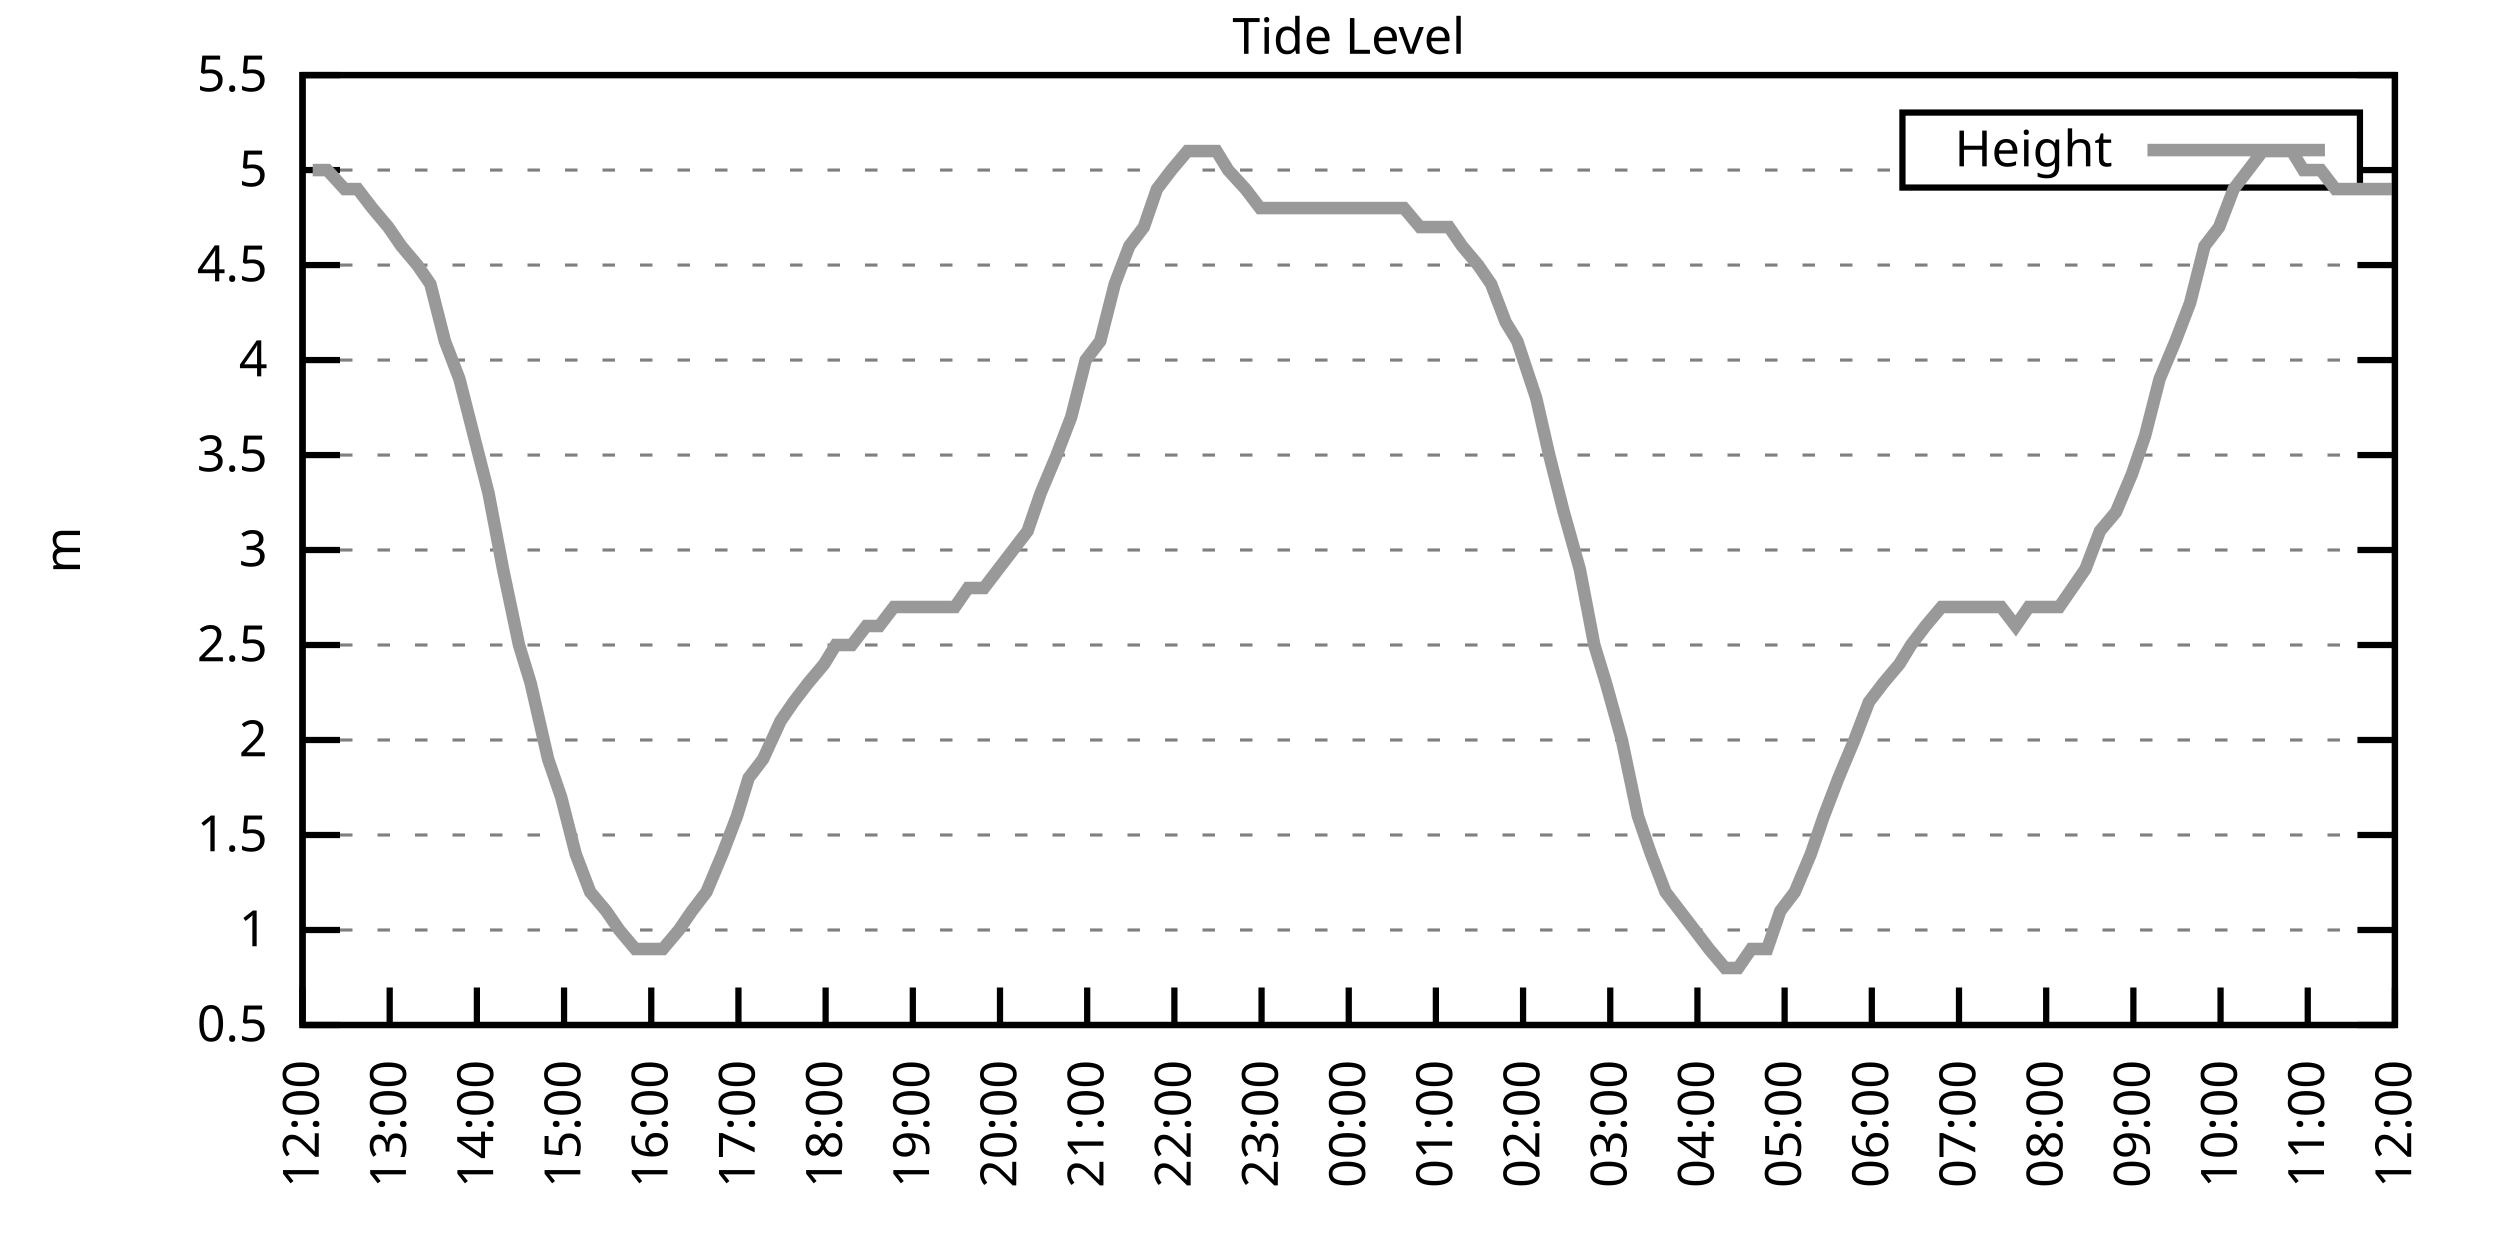
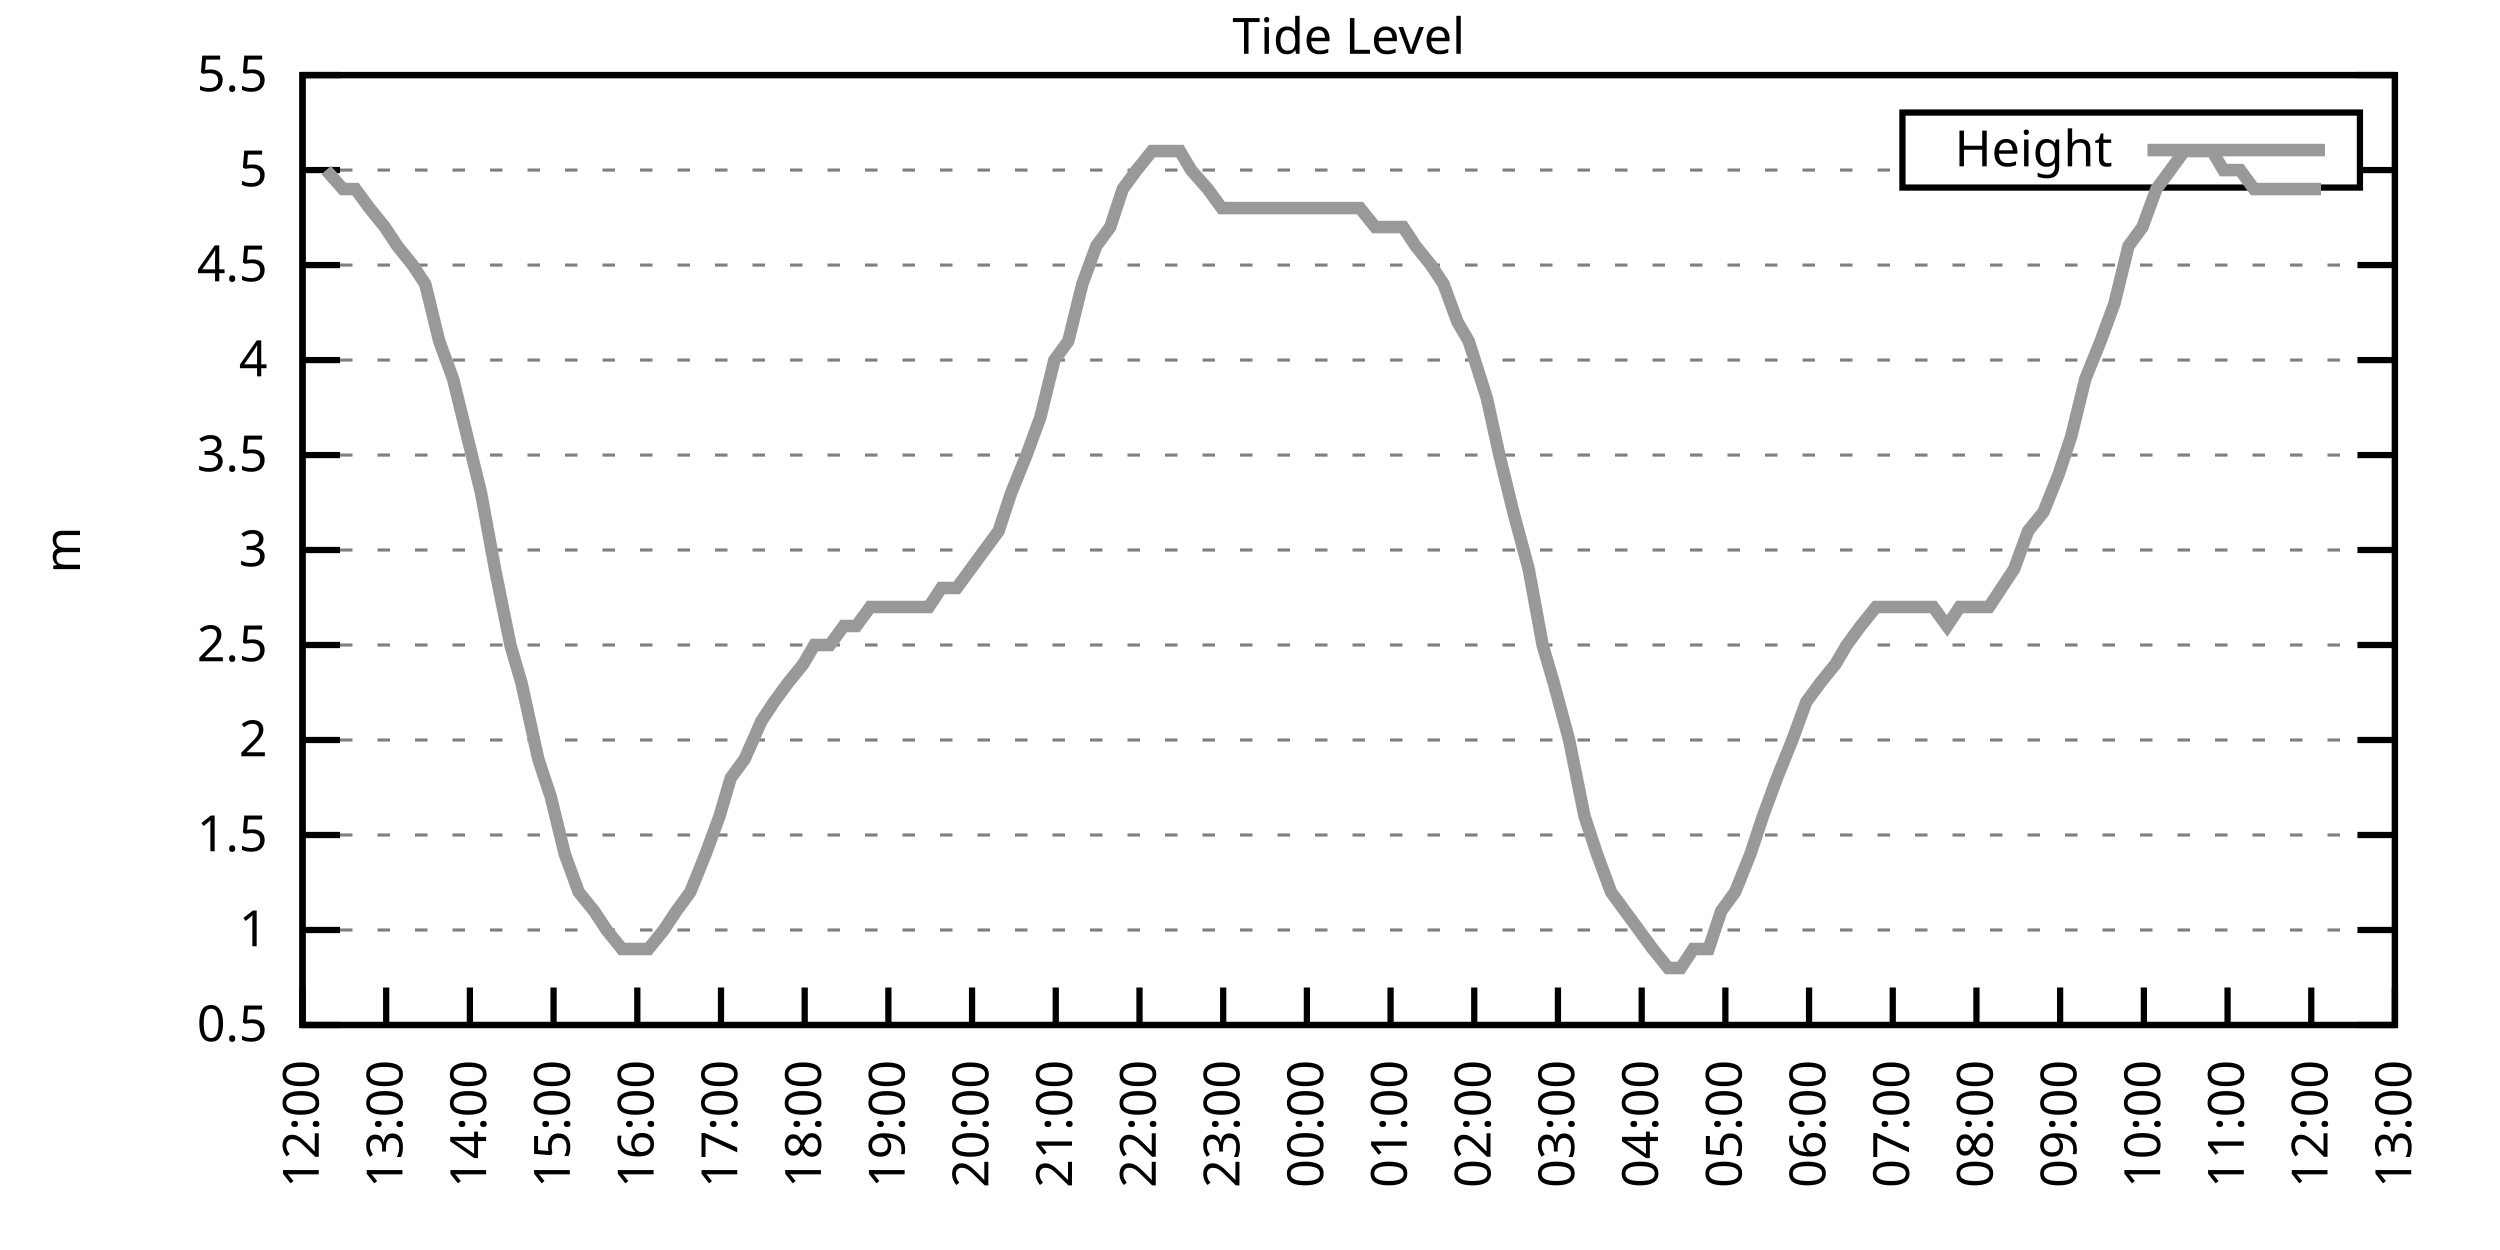
<svg xmlns="http://www.w3.org/2000/svg" xmlns:xlink="http://www.w3.org/1999/xlink" width="400" height="200" viewBox="0 0 400 200">
  <g id="gnuplot_canvas">
    <rect x="0" y="0" width="400" height="200" fill="none" />
    <defs>
      <circle id="gpDot" r="0.5" stroke-width="0.5" stroke="currentColor" />
      <path id="gpPt0" stroke-width="0.333" stroke="currentColor" d="M-1,0 h2 M0,-1 v2" />
      <path id="gpPt1" stroke-width="0.333" stroke="currentColor" d="M-1,-1 L1,1 M1,-1 L-1,1" />
      <path id="gpPt2" stroke-width="0.333" stroke="currentColor" d="M-1,0 L1,0 M0,-1 L0,1 M-1,-1 L1,1 M-1,1 L1,-1" />
      <rect id="gpPt3" stroke-width="0.333" stroke="currentColor" x="-1" y="-1" width="2" height="2" />
      <rect id="gpPt4" stroke-width="0.333" stroke="currentColor" fill="currentColor" x="-1" y="-1" width="2" height="2" />
      <circle id="gpPt5" stroke-width="0.333" stroke="currentColor" cx="0" cy="0" r="1" />
      <use xlink:href="#gpPt5" id="gpPt6" fill="currentColor" stroke="none" />
      <path id="gpPt7" stroke-width="0.333" stroke="currentColor" d="M0,-1.33 L-1.33,0.67 L1.33,0.67 z" />
      <use xlink:href="#gpPt7" id="gpPt8" fill="currentColor" stroke="none" />
      <use xlink:href="#gpPt7" id="gpPt9" stroke="currentColor" transform="rotate(180)" />
      <use xlink:href="#gpPt9" id="gpPt10" fill="currentColor" stroke="none" />
      <use xlink:href="#gpPt3" id="gpPt11" stroke="currentColor" transform="rotate(45)" />
      <use xlink:href="#gpPt11" id="gpPt12" fill="currentColor" stroke="none" />
      <path id="gpPt13" stroke-width="0.333" stroke="currentColor" d="M0,1.330 L1.265,0.411 L0.782,-1.067 L-0.782,-1.076 L-1.265,0.411 z" />
      <use xlink:href="#gpPt13" id="gpPt14" fill="currentColor" stroke="none" />
      <filter id="textbox" filterUnits="objectBoundingBox" x="0" y="0" height="1" width="1">
        <feFlood flood-color="white" flood-opacity="1" result="bgnd" />
        <feComposite in="SourceGraphic" in2="bgnd" operator="atop" />
      </filter>
      <filter id="greybox" filterUnits="objectBoundingBox" x="0" y="0" height="1" width="1">
        <feFlood flood-color="lightgrey" flood-opacity="1" result="grey" />
        <feComposite in="SourceGraphic" in2="grey" operator="atop" />
      </filter>
    </defs>
    <g fill="none" color="white" stroke="currentColor" stroke-width="1.00" stroke-linecap="butt" stroke-linejoin="miter">
</g>
    <g fill="none" color="black" stroke="currentColor" stroke-width="1.00" stroke-linecap="butt" stroke-linejoin="miter">
      <g stroke="none" shape-rendering="crispEdges">
        <polygon fill="rgb(255, 255, 255)" points="48.40,164.00 383.18,164.00 383.18,12.02 48.40,12.02 " />
      </g>
    </g>
    <g fill="none" color="black" stroke="currentColor" stroke-width="1.00" stroke-linecap="butt" stroke-linejoin="miter">
</g>
    <g fill="none" color="black" stroke="black" stroke-width="0.50" stroke-linecap="butt" stroke-linejoin="miter">
</g>
    <g fill="none" color="gray" stroke="currentColor" stroke-width="0.50" stroke-linecap="butt" stroke-linejoin="miter">
      <path stroke="gray" stroke-dasharray="2,4" class="gridline" d="M48.40,164.00 L383.19,164.00  " />
    </g>
    <g fill="none" color="gray" stroke="gray" stroke-width="1.00" stroke-linecap="butt" stroke-linejoin="miter">
</g>
    <g fill="none" color="black" stroke="currentColor" stroke-width="1.00" stroke-linecap="butt" stroke-linejoin="miter">
      <path stroke="black" d="M48.40,164.00 L54.40,164.00 M383.19,164.00 L377.19,164.00  " />
      <g transform="translate(42.80,166.60)" stroke="none" fill="black" font-family="Sans" font-size="8.00" text-anchor="end">
        <text>
          <tspan font-family="Sans"> 0.5</tspan>
        </text>
      </g>
    </g>
    <g fill="none" color="black" stroke="currentColor" stroke-width="1.00" stroke-linecap="butt" stroke-linejoin="miter">
</g>
    <g fill="none" color="black" stroke="black" stroke-width="0.50" stroke-linecap="butt" stroke-linejoin="miter">
</g>
    <g fill="none" color="gray" stroke="currentColor" stroke-width="0.50" stroke-linecap="butt" stroke-linejoin="miter">
      <path stroke="gray" stroke-dasharray="2,4" class="gridline" d="M48.40,148.80 L383.19,148.80  " />
    </g>
    <g fill="none" color="gray" stroke="gray" stroke-width="1.00" stroke-linecap="butt" stroke-linejoin="miter">
</g>
    <g fill="none" color="black" stroke="currentColor" stroke-width="1.00" stroke-linecap="butt" stroke-linejoin="miter">
      <path stroke="black" d="M48.40,148.80 L54.40,148.80 M383.19,148.80 L377.19,148.80  " />
      <g transform="translate(42.80,151.40)" stroke="none" fill="black" font-family="Sans" font-size="8.00" text-anchor="end">
        <text>
          <tspan font-family="Sans"> 1</tspan>
        </text>
      </g>
    </g>
    <g fill="none" color="black" stroke="currentColor" stroke-width="1.00" stroke-linecap="butt" stroke-linejoin="miter">
</g>
    <g fill="none" color="black" stroke="black" stroke-width="0.50" stroke-linecap="butt" stroke-linejoin="miter">
</g>
    <g fill="none" color="gray" stroke="currentColor" stroke-width="0.50" stroke-linecap="butt" stroke-linejoin="miter">
      <path stroke="gray" stroke-dasharray="2,4" class="gridline" d="M48.40,133.60 L383.19,133.60  " />
    </g>
    <g fill="none" color="gray" stroke="gray" stroke-width="1.00" stroke-linecap="butt" stroke-linejoin="miter">
</g>
    <g fill="none" color="black" stroke="currentColor" stroke-width="1.00" stroke-linecap="butt" stroke-linejoin="miter">
      <path stroke="black" d="M48.40,133.60 L54.40,133.60 M383.19,133.60 L377.19,133.60  " />
      <g transform="translate(42.80,136.20)" stroke="none" fill="black" font-family="Sans" font-size="8.00" text-anchor="end">
        <text>
          <tspan font-family="Sans"> 1.5</tspan>
        </text>
      </g>
    </g>
    <g fill="none" color="black" stroke="currentColor" stroke-width="1.00" stroke-linecap="butt" stroke-linejoin="miter">
</g>
    <g fill="none" color="black" stroke="black" stroke-width="0.50" stroke-linecap="butt" stroke-linejoin="miter">
</g>
    <g fill="none" color="gray" stroke="currentColor" stroke-width="0.50" stroke-linecap="butt" stroke-linejoin="miter">
      <path stroke="gray" stroke-dasharray="2,4" class="gridline" d="M48.40,118.40 L383.19,118.40  " />
    </g>
    <g fill="none" color="gray" stroke="gray" stroke-width="1.00" stroke-linecap="butt" stroke-linejoin="miter">
</g>
    <g fill="none" color="black" stroke="currentColor" stroke-width="1.00" stroke-linecap="butt" stroke-linejoin="miter">
      <path stroke="black" d="M48.40,118.40 L54.40,118.40 M383.19,118.40 L377.19,118.40  " />
      <g transform="translate(42.80,121.00)" stroke="none" fill="black" font-family="Sans" font-size="8.00" text-anchor="end">
        <text>
          <tspan font-family="Sans"> 2</tspan>
        </text>
      </g>
    </g>
    <g fill="none" color="black" stroke="currentColor" stroke-width="1.00" stroke-linecap="butt" stroke-linejoin="miter">
</g>
    <g fill="none" color="black" stroke="black" stroke-width="0.50" stroke-linecap="butt" stroke-linejoin="miter">
</g>
    <g fill="none" color="gray" stroke="currentColor" stroke-width="0.50" stroke-linecap="butt" stroke-linejoin="miter">
      <path stroke="gray" stroke-dasharray="2,4" class="gridline" d="M48.40,103.20 L383.19,103.20  " />
    </g>
    <g fill="none" color="gray" stroke="gray" stroke-width="1.00" stroke-linecap="butt" stroke-linejoin="miter">
</g>
    <g fill="none" color="black" stroke="currentColor" stroke-width="1.00" stroke-linecap="butt" stroke-linejoin="miter">
      <path stroke="black" d="M48.40,103.20 L54.40,103.20 M383.19,103.20 L377.19,103.20  " />
      <g transform="translate(42.80,105.80)" stroke="none" fill="black" font-family="Sans" font-size="8.00" text-anchor="end">
        <text>
          <tspan font-family="Sans"> 2.5</tspan>
        </text>
      </g>
    </g>
    <g fill="none" color="black" stroke="currentColor" stroke-width="1.00" stroke-linecap="butt" stroke-linejoin="miter">
</g>
    <g fill="none" color="black" stroke="black" stroke-width="0.50" stroke-linecap="butt" stroke-linejoin="miter">
</g>
    <g fill="none" color="gray" stroke="currentColor" stroke-width="0.50" stroke-linecap="butt" stroke-linejoin="miter">
      <path stroke="gray" stroke-dasharray="2,4" class="gridline" d="M48.40,88.00 L383.19,88.00  " />
    </g>
    <g fill="none" color="gray" stroke="gray" stroke-width="1.00" stroke-linecap="butt" stroke-linejoin="miter">
</g>
    <g fill="none" color="black" stroke="currentColor" stroke-width="1.00" stroke-linecap="butt" stroke-linejoin="miter">
      <path stroke="black" d="M48.40,88.00 L54.40,88.00 M383.19,88.00 L377.19,88.00  " />
      <g transform="translate(42.80,90.60)" stroke="none" fill="black" font-family="Sans" font-size="8.00" text-anchor="end">
        <text>
          <tspan font-family="Sans"> 3</tspan>
        </text>
      </g>
    </g>
    <g fill="none" color="black" stroke="currentColor" stroke-width="1.00" stroke-linecap="butt" stroke-linejoin="miter">
</g>
    <g fill="none" color="black" stroke="black" stroke-width="0.50" stroke-linecap="butt" stroke-linejoin="miter">
</g>
    <g fill="none" color="gray" stroke="currentColor" stroke-width="0.50" stroke-linecap="butt" stroke-linejoin="miter">
      <path stroke="gray" stroke-dasharray="2,4" class="gridline" d="M48.40,72.81 L383.19,72.81  " />
    </g>
    <g fill="none" color="gray" stroke="gray" stroke-width="1.00" stroke-linecap="butt" stroke-linejoin="miter">
</g>
    <g fill="none" color="black" stroke="currentColor" stroke-width="1.00" stroke-linecap="butt" stroke-linejoin="miter">
      <path stroke="black" d="M48.40,72.81 L54.40,72.81 M383.19,72.81 L377.19,72.81  " />
      <g transform="translate(42.80,75.41)" stroke="none" fill="black" font-family="Sans" font-size="8.00" text-anchor="end">
        <text>
          <tspan font-family="Sans"> 3.5</tspan>
        </text>
      </g>
    </g>
    <g fill="none" color="black" stroke="currentColor" stroke-width="1.00" stroke-linecap="butt" stroke-linejoin="miter">
</g>
    <g fill="none" color="black" stroke="black" stroke-width="0.50" stroke-linecap="butt" stroke-linejoin="miter">
</g>
    <g fill="none" color="gray" stroke="currentColor" stroke-width="0.50" stroke-linecap="butt" stroke-linejoin="miter">
      <path stroke="gray" stroke-dasharray="2,4" class="gridline" d="M48.40,57.61 L383.19,57.61  " />
    </g>
    <g fill="none" color="gray" stroke="gray" stroke-width="1.00" stroke-linecap="butt" stroke-linejoin="miter">
</g>
    <g fill="none" color="black" stroke="currentColor" stroke-width="1.00" stroke-linecap="butt" stroke-linejoin="miter">
      <path stroke="black" d="M48.40,57.61 L54.40,57.61 M383.19,57.61 L377.19,57.61  " />
      <g transform="translate(42.80,60.21)" stroke="none" fill="black" font-family="Sans" font-size="8.00" text-anchor="end">
        <text>
          <tspan font-family="Sans"> 4</tspan>
        </text>
      </g>
    </g>
    <g fill="none" color="black" stroke="currentColor" stroke-width="1.00" stroke-linecap="butt" stroke-linejoin="miter">
</g>
    <g fill="none" color="black" stroke="black" stroke-width="0.50" stroke-linecap="butt" stroke-linejoin="miter">
</g>
    <g fill="none" color="gray" stroke="currentColor" stroke-width="0.50" stroke-linecap="butt" stroke-linejoin="miter">
      <path stroke="gray" stroke-dasharray="2,4" class="gridline" d="M48.40,42.41 L383.19,42.41  " />
    </g>
    <g fill="none" color="gray" stroke="gray" stroke-width="1.00" stroke-linecap="butt" stroke-linejoin="miter">
</g>
    <g fill="none" color="black" stroke="currentColor" stroke-width="1.00" stroke-linecap="butt" stroke-linejoin="miter">
      <path stroke="black" d="M48.40,42.41 L54.40,42.41 M383.19,42.41 L377.19,42.41  " />
      <g transform="translate(42.80,45.01)" stroke="none" fill="black" font-family="Sans" font-size="8.00" text-anchor="end">
        <text>
          <tspan font-family="Sans"> 4.5</tspan>
        </text>
      </g>
    </g>
    <g fill="none" color="black" stroke="currentColor" stroke-width="1.00" stroke-linecap="butt" stroke-linejoin="miter">
</g>
    <g fill="none" color="black" stroke="black" stroke-width="0.50" stroke-linecap="butt" stroke-linejoin="miter">
</g>
    <g fill="none" color="gray" stroke="currentColor" stroke-width="0.50" stroke-linecap="butt" stroke-linejoin="miter">
      <path stroke="gray" stroke-dasharray="2,4" class="gridline" d="M48.40,27.21 L304.39,27.21 M377.59,27.21 L383.19,27.21  " />
    </g>
    <g fill="none" color="gray" stroke="gray" stroke-width="1.00" stroke-linecap="butt" stroke-linejoin="miter">
</g>
    <g fill="none" color="black" stroke="currentColor" stroke-width="1.00" stroke-linecap="butt" stroke-linejoin="miter">
      <path stroke="black" d="M48.40,27.21 L54.40,27.21 M383.19,27.21 L377.19,27.21  " />
      <g transform="translate(42.80,29.81)" stroke="none" fill="black" font-family="Sans" font-size="8.00" text-anchor="end">
        <text>
          <tspan font-family="Sans"> 5</tspan>
        </text>
      </g>
    </g>
    <g fill="none" color="black" stroke="currentColor" stroke-width="1.00" stroke-linecap="butt" stroke-linejoin="miter">
</g>
    <g fill="none" color="black" stroke="black" stroke-width="0.50" stroke-linecap="butt" stroke-linejoin="miter">
</g>
    <g fill="none" color="gray" stroke="currentColor" stroke-width="0.50" stroke-linecap="butt" stroke-linejoin="miter">
      <path stroke="gray" stroke-dasharray="2,4" class="gridline" d="M48.40,12.01 L383.19,12.01  " />
    </g>
    <g fill="none" color="gray" stroke="gray" stroke-width="1.00" stroke-linecap="butt" stroke-linejoin="miter">
</g>
    <g fill="none" color="black" stroke="currentColor" stroke-width="1.00" stroke-linecap="butt" stroke-linejoin="miter">
      <path stroke="black" d="M48.40,12.01 L54.40,12.01 M383.19,12.01 L377.19,12.01  " />
      <g transform="translate(42.80,14.61)" stroke="none" fill="black" font-family="Sans" font-size="8.00" text-anchor="end">
        <text>
          <tspan font-family="Sans"> 5.5</tspan>
        </text>
      </g>
    </g>
    <g fill="none" color="black" stroke="currentColor" stroke-width="1.00" stroke-linecap="butt" stroke-linejoin="miter">
      <path stroke="black" d="M48.40,164.00 L48.40,158.00  " />
      <g transform="translate(51.00,169.60) rotate(270.00)" stroke="none" fill="black" font-family="Sans" font-size="8.00" text-anchor="end">
        <text>
          <tspan font-family="Sans">12:00</tspan>
        </text>
      </g>
    </g>
    <g fill="none" color="black" stroke="currentColor" stroke-width="1.00" stroke-linecap="butt" stroke-linejoin="miter">
-       <path stroke="black" d="M62.35,164.00 L62.35,158.00  " />
-       <g transform="translate(64.95,169.60) rotate(270.00)" stroke="none" fill="black" font-family="Sans" font-size="8.00" text-anchor="end">
+       <path stroke="black" d="M61.79,164.00 L61.79,158.00  " />
+       <g transform="translate(64.39,169.60) rotate(270.00)" stroke="none" fill="black" font-family="Sans" font-size="8.00" text-anchor="end">
        <text>
          <tspan font-family="Sans">13:00</tspan>
        </text>
      </g>
    </g>
    <g fill="none" color="black" stroke="currentColor" stroke-width="1.00" stroke-linecap="butt" stroke-linejoin="miter">
-       <path stroke="black" d="M76.30,164.00 L76.30,158.00  " />
-       <g transform="translate(78.90,169.60) rotate(270.00)" stroke="none" fill="black" font-family="Sans" font-size="8.00" text-anchor="end">
+       <path stroke="black" d="M75.18,164.00 L75.18,158.00  " />
+       <g transform="translate(77.78,169.60) rotate(270.00)" stroke="none" fill="black" font-family="Sans" font-size="8.00" text-anchor="end">
        <text>
          <tspan font-family="Sans">14:00</tspan>
        </text>
      </g>
    </g>
    <g fill="none" color="black" stroke="currentColor" stroke-width="1.00" stroke-linecap="butt" stroke-linejoin="miter">
-       <path stroke="black" d="M90.25,164.00 L90.25,158.00  " />
-       <g transform="translate(92.85,169.60) rotate(270.00)" stroke="none" fill="black" font-family="Sans" font-size="8.00" text-anchor="end">
+       <path stroke="black" d="M88.57,164.00 L88.57,158.00  " />
+       <g transform="translate(91.17,169.60) rotate(270.00)" stroke="none" fill="black" font-family="Sans" font-size="8.00" text-anchor="end">
        <text>
          <tspan font-family="Sans">15:00</tspan>
        </text>
      </g>
    </g>
    <g fill="none" color="black" stroke="currentColor" stroke-width="1.00" stroke-linecap="butt" stroke-linejoin="miter">
-       <path stroke="black" d="M104.20,164.00 L104.20,158.00  " />
-       <g transform="translate(106.80,169.60) rotate(270.00)" stroke="none" fill="black" font-family="Sans" font-size="8.00" text-anchor="end">
+       <path stroke="black" d="M101.97,164.00 L101.97,158.00  " />
+       <g transform="translate(104.57,169.60) rotate(270.00)" stroke="none" fill="black" font-family="Sans" font-size="8.00" text-anchor="end">
        <text>
          <tspan font-family="Sans">16:00</tspan>
        </text>
      </g>
    </g>
    <g fill="none" color="black" stroke="currentColor" stroke-width="1.00" stroke-linecap="butt" stroke-linejoin="miter">
-       <path stroke="black" d="M118.15,164.00 L118.15,158.00  " />
-       <g transform="translate(120.75,169.60) rotate(270.00)" stroke="none" fill="black" font-family="Sans" font-size="8.00" text-anchor="end">
+       <path stroke="black" d="M115.36,164.00 L115.36,158.00  " />
+       <g transform="translate(117.96,169.60) rotate(270.00)" stroke="none" fill="black" font-family="Sans" font-size="8.00" text-anchor="end">
        <text>
          <tspan font-family="Sans">17:00</tspan>
        </text>
      </g>
    </g>
    <g fill="none" color="black" stroke="currentColor" stroke-width="1.00" stroke-linecap="butt" stroke-linejoin="miter">
-       <path stroke="black" d="M132.10,164.00 L132.10,158.00  " />
-       <g transform="translate(134.70,169.60) rotate(270.00)" stroke="none" fill="black" font-family="Sans" font-size="8.00" text-anchor="end">
+       <path stroke="black" d="M128.75,164.00 L128.75,158.00  " />
+       <g transform="translate(131.35,169.60) rotate(270.00)" stroke="none" fill="black" font-family="Sans" font-size="8.00" text-anchor="end">
        <text>
          <tspan font-family="Sans">18:00</tspan>
        </text>
      </g>
    </g>
    <g fill="none" color="black" stroke="currentColor" stroke-width="1.00" stroke-linecap="butt" stroke-linejoin="miter">
-       <path stroke="black" d="M146.05,164.00 L146.05,158.00  " />
-       <g transform="translate(148.65,169.60) rotate(270.00)" stroke="none" fill="black" font-family="Sans" font-size="8.00" text-anchor="end">
+       <path stroke="black" d="M142.14,164.00 L142.14,158.00  " />
+       <g transform="translate(144.74,169.60) rotate(270.00)" stroke="none" fill="black" font-family="Sans" font-size="8.00" text-anchor="end">
        <text>
          <tspan font-family="Sans">19:00</tspan>
        </text>
      </g>
    </g>
    <g fill="none" color="black" stroke="currentColor" stroke-width="1.00" stroke-linecap="butt" stroke-linejoin="miter">
-       <path stroke="black" d="M160.00,164.00 L160.00,158.00  " />
-       <g transform="translate(162.60,169.60) rotate(270.00)" stroke="none" fill="black" font-family="Sans" font-size="8.00" text-anchor="end">
+       <path stroke="black" d="M155.53,164.00 L155.53,158.00  " />
+       <g transform="translate(158.13,169.60) rotate(270.00)" stroke="none" fill="black" font-family="Sans" font-size="8.00" text-anchor="end">
        <text>
          <tspan font-family="Sans">20:00</tspan>
        </text>
      </g>
    </g>
    <g fill="none" color="black" stroke="currentColor" stroke-width="1.00" stroke-linecap="butt" stroke-linejoin="miter">
-       <path stroke="black" d="M173.95,164.00 L173.95,158.00  " />
-       <g transform="translate(176.55,169.60) rotate(270.00)" stroke="none" fill="black" font-family="Sans" font-size="8.00" text-anchor="end">
+       <path stroke="black" d="M168.92,164.00 L168.92,158.00  " />
+       <g transform="translate(171.52,169.60) rotate(270.00)" stroke="none" fill="black" font-family="Sans" font-size="8.00" text-anchor="end">
        <text>
          <tspan font-family="Sans">21:00</tspan>
        </text>
      </g>
    </g>
    <g fill="none" color="black" stroke="currentColor" stroke-width="1.00" stroke-linecap="butt" stroke-linejoin="miter">
-       <path stroke="black" d="M187.90,164.00 L187.90,158.00  " />
-       <g transform="translate(190.50,169.60) rotate(270.00)" stroke="none" fill="black" font-family="Sans" font-size="8.00" text-anchor="end">
+       <path stroke="black" d="M182.32,164.00 L182.32,158.00  " />
+       <g transform="translate(184.92,169.60) rotate(270.00)" stroke="none" fill="black" font-family="Sans" font-size="8.00" text-anchor="end">
        <text>
          <tspan font-family="Sans">22:00</tspan>
        </text>
      </g>
    </g>
    <g fill="none" color="black" stroke="currentColor" stroke-width="1.00" stroke-linecap="butt" stroke-linejoin="miter">
-       <path stroke="black" d="M201.85,164.00 L201.85,158.00  " />
-       <g transform="translate(204.45,169.60) rotate(270.00)" stroke="none" fill="black" font-family="Sans" font-size="8.00" text-anchor="end">
+       <path stroke="black" d="M195.71,164.00 L195.71,158.00  " />
+       <g transform="translate(198.31,169.60) rotate(270.00)" stroke="none" fill="black" font-family="Sans" font-size="8.00" text-anchor="end">
        <text>
          <tspan font-family="Sans">23:00</tspan>
        </text>
      </g>
    </g>
    <g fill="none" color="black" stroke="currentColor" stroke-width="1.00" stroke-linecap="butt" stroke-linejoin="miter">
-       <path stroke="black" d="M215.80,164.00 L215.80,158.00  " />
-       <g transform="translate(218.40,169.60) rotate(270.00)" stroke="none" fill="black" font-family="Sans" font-size="8.00" text-anchor="end">
+       <path stroke="black" d="M209.10,164.00 L209.10,158.00  " />
+       <g transform="translate(211.70,169.60) rotate(270.00)" stroke="none" fill="black" font-family="Sans" font-size="8.00" text-anchor="end">
        <text>
          <tspan font-family="Sans">00:00</tspan>
        </text>
      </g>
    </g>
    <g fill="none" color="black" stroke="currentColor" stroke-width="1.00" stroke-linecap="butt" stroke-linejoin="miter">
-       <path stroke="black" d="M229.74,164.00 L229.74,158.00  " />
-       <g transform="translate(232.34,169.60) rotate(270.00)" stroke="none" fill="black" font-family="Sans" font-size="8.00" text-anchor="end">
+       <path stroke="black" d="M222.49,164.00 L222.49,158.00  " />
+       <g transform="translate(225.09,169.60) rotate(270.00)" stroke="none" fill="black" font-family="Sans" font-size="8.00" text-anchor="end">
        <text>
          <tspan font-family="Sans">01:00</tspan>
        </text>
      </g>
    </g>
    <g fill="none" color="black" stroke="currentColor" stroke-width="1.00" stroke-linecap="butt" stroke-linejoin="miter">
-       <path stroke="black" d="M243.69,164.00 L243.69,158.00  " />
-       <g transform="translate(246.29,169.60) rotate(270.00)" stroke="none" fill="black" font-family="Sans" font-size="8.00" text-anchor="end">
+       <path stroke="black" d="M235.88,164.00 L235.88,158.00  " />
+       <g transform="translate(238.48,169.60) rotate(270.00)" stroke="none" fill="black" font-family="Sans" font-size="8.00" text-anchor="end">
        <text>
          <tspan font-family="Sans">02:00</tspan>
        </text>
      </g>
    </g>
    <g fill="none" color="black" stroke="currentColor" stroke-width="1.00" stroke-linecap="butt" stroke-linejoin="miter">
-       <path stroke="black" d="M257.64,164.00 L257.64,158.00  " />
-       <g transform="translate(260.24,169.60) rotate(270.00)" stroke="none" fill="black" font-family="Sans" font-size="8.00" text-anchor="end">
+       <path stroke="black" d="M249.27,164.00 L249.27,158.00  " />
+       <g transform="translate(251.87,169.60) rotate(270.00)" stroke="none" fill="black" font-family="Sans" font-size="8.00" text-anchor="end">
        <text>
          <tspan font-family="Sans">03:00</tspan>
        </text>
      </g>
    </g>
    <g fill="none" color="black" stroke="currentColor" stroke-width="1.00" stroke-linecap="butt" stroke-linejoin="miter">
-       <path stroke="black" d="M271.59,164.00 L271.59,158.00  " />
-       <g transform="translate(274.19,169.60) rotate(270.00)" stroke="none" fill="black" font-family="Sans" font-size="8.00" text-anchor="end">
+       <path stroke="black" d="M262.67,164.00 L262.67,158.00  " />
+       <g transform="translate(265.27,169.60) rotate(270.00)" stroke="none" fill="black" font-family="Sans" font-size="8.00" text-anchor="end">
        <text>
          <tspan font-family="Sans">04:00</tspan>
        </text>
      </g>
    </g>
    <g fill="none" color="black" stroke="currentColor" stroke-width="1.00" stroke-linecap="butt" stroke-linejoin="miter">
-       <path stroke="black" d="M285.54,164.00 L285.54,158.00  " />
-       <g transform="translate(288.14,169.60) rotate(270.00)" stroke="none" fill="black" font-family="Sans" font-size="8.00" text-anchor="end">
+       <path stroke="black" d="M276.06,164.00 L276.06,158.00  " />
+       <g transform="translate(278.66,169.60) rotate(270.00)" stroke="none" fill="black" font-family="Sans" font-size="8.00" text-anchor="end">
        <text>
          <tspan font-family="Sans">05:00</tspan>
        </text>
      </g>
    </g>
    <g fill="none" color="black" stroke="currentColor" stroke-width="1.00" stroke-linecap="butt" stroke-linejoin="miter">
-       <path stroke="black" d="M299.49,164.00 L299.49,158.00  " />
-       <g transform="translate(302.09,169.60) rotate(270.00)" stroke="none" fill="black" font-family="Sans" font-size="8.00" text-anchor="end">
+       <path stroke="black" d="M289.45,164.00 L289.45,158.00  " />
+       <g transform="translate(292.05,169.60) rotate(270.00)" stroke="none" fill="black" font-family="Sans" font-size="8.00" text-anchor="end">
        <text>
          <tspan font-family="Sans">06:00</tspan>
        </text>
      </g>
    </g>
    <g fill="none" color="black" stroke="currentColor" stroke-width="1.00" stroke-linecap="butt" stroke-linejoin="miter">
-       <path stroke="black" d="M313.44,164.00 L313.44,158.00  " />
-       <g transform="translate(316.04,169.60) rotate(270.00)" stroke="none" fill="black" font-family="Sans" font-size="8.00" text-anchor="end">
+       <path stroke="black" d="M302.84,164.00 L302.84,158.00  " />
+       <g transform="translate(305.44,169.60) rotate(270.00)" stroke="none" fill="black" font-family="Sans" font-size="8.00" text-anchor="end">
        <text>
          <tspan font-family="Sans">07:00</tspan>
        </text>
      </g>
    </g>
    <g fill="none" color="black" stroke="currentColor" stroke-width="1.00" stroke-linecap="butt" stroke-linejoin="miter">
-       <path stroke="black" d="M327.39,164.00 L327.39,158.00  " />
-       <g transform="translate(329.99,169.60) rotate(270.00)" stroke="none" fill="black" font-family="Sans" font-size="8.00" text-anchor="end">
+       <path stroke="black" d="M316.23,164.00 L316.23,158.00  " />
+       <g transform="translate(318.83,169.60) rotate(270.00)" stroke="none" fill="black" font-family="Sans" font-size="8.00" text-anchor="end">
        <text>
          <tspan font-family="Sans">08:00</tspan>
        </text>
      </g>
    </g>
    <g fill="none" color="black" stroke="currentColor" stroke-width="1.00" stroke-linecap="butt" stroke-linejoin="miter">
-       <path stroke="black" d="M341.34,164.00 L341.34,158.00  " />
-       <g transform="translate(343.94,169.60) rotate(270.00)" stroke="none" fill="black" font-family="Sans" font-size="8.00" text-anchor="end">
+       <path stroke="black" d="M329.62,164.00 L329.62,158.00  " />
+       <g transform="translate(332.22,169.60) rotate(270.00)" stroke="none" fill="black" font-family="Sans" font-size="8.00" text-anchor="end">
        <text>
          <tspan font-family="Sans">09:00</tspan>
        </text>
      </g>
    </g>
    <g fill="none" color="black" stroke="currentColor" stroke-width="1.00" stroke-linecap="butt" stroke-linejoin="miter">
-       <path stroke="black" d="M355.29,164.00 L355.29,158.00  " />
-       <g transform="translate(357.89,169.60) rotate(270.00)" stroke="none" fill="black" font-family="Sans" font-size="8.00" text-anchor="end">
+       <path stroke="black" d="M343.02,164.00 L343.02,158.00  " />
+       <g transform="translate(345.62,169.60) rotate(270.00)" stroke="none" fill="black" font-family="Sans" font-size="8.00" text-anchor="end">
        <text>
          <tspan font-family="Sans">10:00</tspan>
        </text>
      </g>
    </g>
    <g fill="none" color="black" stroke="currentColor" stroke-width="1.00" stroke-linecap="butt" stroke-linejoin="miter">
-       <path stroke="black" d="M369.24,164.00 L369.24,158.00  " />
-       <g transform="translate(371.84,169.60) rotate(270.00)" stroke="none" fill="black" font-family="Sans" font-size="8.00" text-anchor="end">
+       <path stroke="black" d="M356.41,164.00 L356.41,158.00  " />
+       <g transform="translate(359.01,169.60) rotate(270.00)" stroke="none" fill="black" font-family="Sans" font-size="8.00" text-anchor="end">
        <text>
          <tspan font-family="Sans">11:00</tspan>
+         </text>
+       </g>
+     </g>
+     <g fill="none" color="black" stroke="currentColor" stroke-width="1.00" stroke-linecap="butt" stroke-linejoin="miter">
+       <path stroke="black" d="M369.80,164.00 L369.80,158.00  " />
+       <g transform="translate(372.40,169.60) rotate(270.00)" stroke="none" fill="black" font-family="Sans" font-size="8.00" text-anchor="end">
+         <text>
+           <tspan font-family="Sans">12:00</tspan>
        </text>
      </g>
    </g>
    <g fill="none" color="black" stroke="currentColor" stroke-width="1.00" stroke-linecap="butt" stroke-linejoin="miter">
      <path stroke="black" d="M383.19,164.00 L383.19,158.00  " />
      <g transform="translate(385.79,169.60) rotate(270.00)" stroke="none" fill="black" font-family="Sans" font-size="8.00" text-anchor="end">
        <text>
-           <tspan font-family="Sans">12:00</tspan>
+           <tspan font-family="Sans">13:00</tspan>
        </text>
      </g>
    </g>
    <g fill="none" color="black" stroke="currentColor" stroke-width="1.00" stroke-linecap="butt" stroke-linejoin="miter">
</g>
    <g fill="none" color="black" stroke="currentColor" stroke-width="1.00" stroke-linecap="butt" stroke-linejoin="miter">
      <path stroke="black" d="M48.40,12.01 L48.40,164.00 L383.19,164.00 L383.19,12.01 L48.40,12.01 Z  " />
    </g>
    <g fill="none" color="black" stroke="currentColor" stroke-width="1.00" stroke-linecap="butt" stroke-linejoin="miter">
</g>
    <g fill="none" color="black" stroke="currentColor" stroke-width="1.00" stroke-linecap="butt" stroke-linejoin="miter">
      <path stroke="black" d="M304.39,30.01 L304.39,18.01 L377.59,18.01 L377.59,30.01 L304.39,30.01 Z  " />
    </g>
    <g id="Tide_level_plot_1">
      <g fill="none" color="white" stroke="black" stroke-width="2.00" stroke-linecap="butt" stroke-linejoin="miter">
</g>
      <g fill="none" color="black" stroke="currentColor" stroke-width="2.00" stroke-linecap="butt" stroke-linejoin="miter">
        <g transform="translate(337.99,26.61)" stroke="none" fill="black" font-family="Sans" font-size="8.00" text-anchor="end">
          <text>
            <tspan font-family="Sans">Height</tspan>
          </text>
        </g>
      </g>
      <g fill="none" color="black" stroke="currentColor" stroke-width="2.00" stroke-linecap="butt" stroke-linejoin="miter">
-         <path stroke="rgb(153, 153, 153)" d="M343.59,24.01 L371.99,24.01 M50.03,27.21 L52.35,27.21 L55.14,30.25 L57.23,30.25 L59.56,33.29 L62.12,36.33   L64.21,39.37 L66.77,42.41 L68.86,45.45 L71.18,54.57 L73.51,60.65 L75.83,69.77 L78.16,78.89 L80.48,91.04   L83.04,103.20 L84.90,109.28 L87.69,121.44 L89.78,127.52 L92.11,136.64 L94.43,142.72 L96.99,145.76 L99.08,148.80   L101.64,151.84 L103.73,151.84 L106.06,151.84 L108.62,148.80 L110.71,145.76 L113.03,142.72 L115.59,136.64 L117.92,130.56   L119.78,124.48 L122.10,121.44 L124.89,115.36 L126.98,112.32 L129.31,109.28 L131.87,106.24 L133.72,103.20 L136.28,103.20   L138.61,100.16 L140.70,100.16 L143.02,97.12 L145.81,97.12 L147.91,97.12 L150.23,97.12 L152.79,97.12 L154.88,94.08   L157.44,94.08 L159.76,91.04 L162.09,88.00 L164.41,84.97 L166.51,78.89 L169.06,72.81 L171.39,66.73 L173.71,57.61   L176.04,54.57 L178.36,45.45 L180.69,39.37 L183.01,36.33 L185.11,30.25 L187.43,27.21 L189.99,24.17 L192.31,24.17   L194.64,24.17 L196.50,27.21 L199.29,30.25 L201.61,33.29 L203.71,33.29 L206.26,33.29 L208.36,33.29 L210.45,33.29   L213.01,33.29 L215.33,33.29 L217.89,33.29 L220.21,33.29 L222.54,33.29 L224.63,33.29 L227.19,36.33 L229.28,36.33   L231.84,36.33 L233.93,39.37 L236.49,42.41 L238.58,45.45 L240.90,51.53 L242.76,54.57 L245.79,63.69 L247.88,72.81   L250.20,81.93 L252.76,91.04 L255.09,103.20 L256.95,109.28 L259.50,118.40 L262.06,130.56 L264.15,136.64 L266.48,142.72   L268.80,145.76 L271.13,148.80 L273.45,151.84 L276.01,154.88 L278.10,154.88 L280.20,151.84 L282.75,151.84 L284.85,145.76   L287.17,142.72 L289.73,136.64 L291.82,130.56 L294.15,124.48 L296.70,118.40 L299.03,112.32 L301.35,109.28 L303.91,106.24   L305.77,103.20 L308.09,100.16 L310.65,97.12 L312.74,97.12 L315.30,97.12 L317.39,97.12 L320.18,97.12 L322.51,100.16   L324.60,97.12 L326.93,97.12 L329.48,97.12 L331.58,94.08 L333.67,91.04 L335.99,84.97 L338.55,81.93 L341.11,75.85   L343.20,69.77 L345.53,60.65 L348.08,54.57 L350.41,48.49 L352.73,39.37 L355.06,36.33 L357.38,30.25 L359.71,27.21   L362.03,24.17 L364.36,24.17 L366.68,24.17 L368.54,27.21 L371.33,27.21 L373.66,30.25 L375.75,30.25 L378.31,30.25   L380.40,30.25 L382.73,30.25  " />
+         <path stroke="rgb(153, 153, 153)" d="M343.59,24.01 L371.99,24.01 M52.19,27.21 L54.87,30.25 L56.88,30.25 L59.11,33.29 L61.57,36.33 L63.58,39.37   L66.03,42.41 L68.04,45.45 L70.27,54.57 L72.50,60.65 L74.74,69.77 L76.97,78.89 L79.20,91.04 L81.66,103.20   L83.44,109.28 L86.12,121.44 L88.13,127.52 L90.36,136.64 L92.59,142.72 L95.05,145.76 L97.06,148.80 L99.51,151.84   L101.52,151.84 L103.75,151.84 L106.21,148.80 L108.22,145.76 L110.45,142.72 L112.90,136.64 L115.13,130.56 L116.92,124.48   L119.15,121.44 L121.83,115.36 L123.84,112.32 L126.07,109.28 L128.53,106.24 L130.31,103.20 L132.77,103.20 L135.00,100.16   L137.01,100.16 L139.24,97.12 L141.92,97.12 L143.93,97.12 L146.16,97.12 L148.61,97.12 L150.62,94.08 L153.08,94.08   L155.31,91.04 L157.54,88.00 L159.77,84.97 L161.78,78.89 L164.24,72.81 L166.47,66.73 L168.70,57.61 L170.93,54.57   L173.17,45.45 L175.40,39.37 L177.63,36.33 L179.64,30.25 L181.87,27.21 L184.32,24.17 L186.56,24.17 L188.79,24.17   L190.57,27.21 L193.25,30.25 L195.48,33.29 L197.49,33.29 L199.95,33.29 L201.96,33.29 L203.97,33.29 L206.42,33.29   L208.65,33.29 L211.11,33.29 L213.34,33.29 L215.57,33.29 L217.58,33.29 L220.04,36.33 L222.04,36.33 L224.50,36.33   L226.51,39.37 L228.96,42.41 L230.97,45.45 L233.20,51.53 L234.99,54.57 L237.89,63.69 L239.90,72.81 L242.13,81.93   L244.59,91.04 L246.82,103.20 L248.60,109.28 L251.06,118.40 L253.51,130.56 L255.52,136.64 L257.76,142.72 L259.99,145.76   L262.22,148.80 L264.45,151.84 L266.91,154.88 L268.92,154.88 L270.92,151.84 L273.38,151.84 L275.39,145.76 L277.62,142.72   L280.07,136.64 L282.08,130.56 L284.32,124.48 L286.77,118.40 L289.00,112.32 L291.23,109.28 L293.69,106.24 L295.48,103.20   L297.71,100.16 L300.16,97.12 L302.17,97.12 L304.63,97.12 L306.63,97.12 L309.31,97.12 L311.54,100.16 L313.55,97.12   L315.79,97.12 L318.24,97.12 L320.25,94.08 L322.26,91.04 L324.49,84.97 L326.95,81.93 L329.40,75.85 L331.41,69.77   L333.64,60.65 L336.10,54.57 L338.33,48.49 L340.56,39.37 L342.79,36.33 L345.02,30.25 L347.26,27.21 L349.49,24.17   L351.72,24.17 L353.95,24.17 L355.74,27.21 L358.42,27.21 L360.65,30.25 L362.66,30.25 L365.11,30.25 L367.12,30.25   L369.35,30.25 L371.36,30.25  " />
      </g>
    </g>
    <g fill="none" color="black" stroke="currentColor" stroke-width="2.00" stroke-linecap="butt" stroke-linejoin="miter">
</g>
    <g fill="none" color="black" stroke="black" stroke-width="1.00" stroke-linecap="butt" stroke-linejoin="miter">
</g>
    <g fill="none" color="black" stroke="currentColor" stroke-width="1.00" stroke-linecap="butt" stroke-linejoin="miter">
      <path stroke="black" d="M48.40,12.01 L48.40,164.00 L383.19,164.00 L383.19,12.01 L48.40,12.01 Z  " />
      <g transform="translate(12.80,88.01) rotate(270.00)" stroke="none" fill="black" font-family="Sans" font-size="8.00" text-anchor="middle">
        <text>
          <tspan font-family="Sans">m</tspan>
        </text>
      </g>
    </g>
    <g fill="none" color="black" stroke="currentColor" stroke-width="1.00" stroke-linecap="butt" stroke-linejoin="miter">
</g>
    <g fill="none" color="black" stroke="currentColor" stroke-width="1.00" stroke-linecap="butt" stroke-linejoin="miter">
      <g transform="translate(215.79,8.61)" stroke="none" fill="black" font-family="Sans" font-size="8.00" text-anchor="middle">
        <text>
          <tspan font-family="Sans">Tide Level</tspan>
        </text>
      </g>
    </g>
    <g fill="none" color="black" stroke="currentColor" stroke-width="1.00" stroke-linecap="butt" stroke-linejoin="miter">
</g>
  </g>
</svg>
